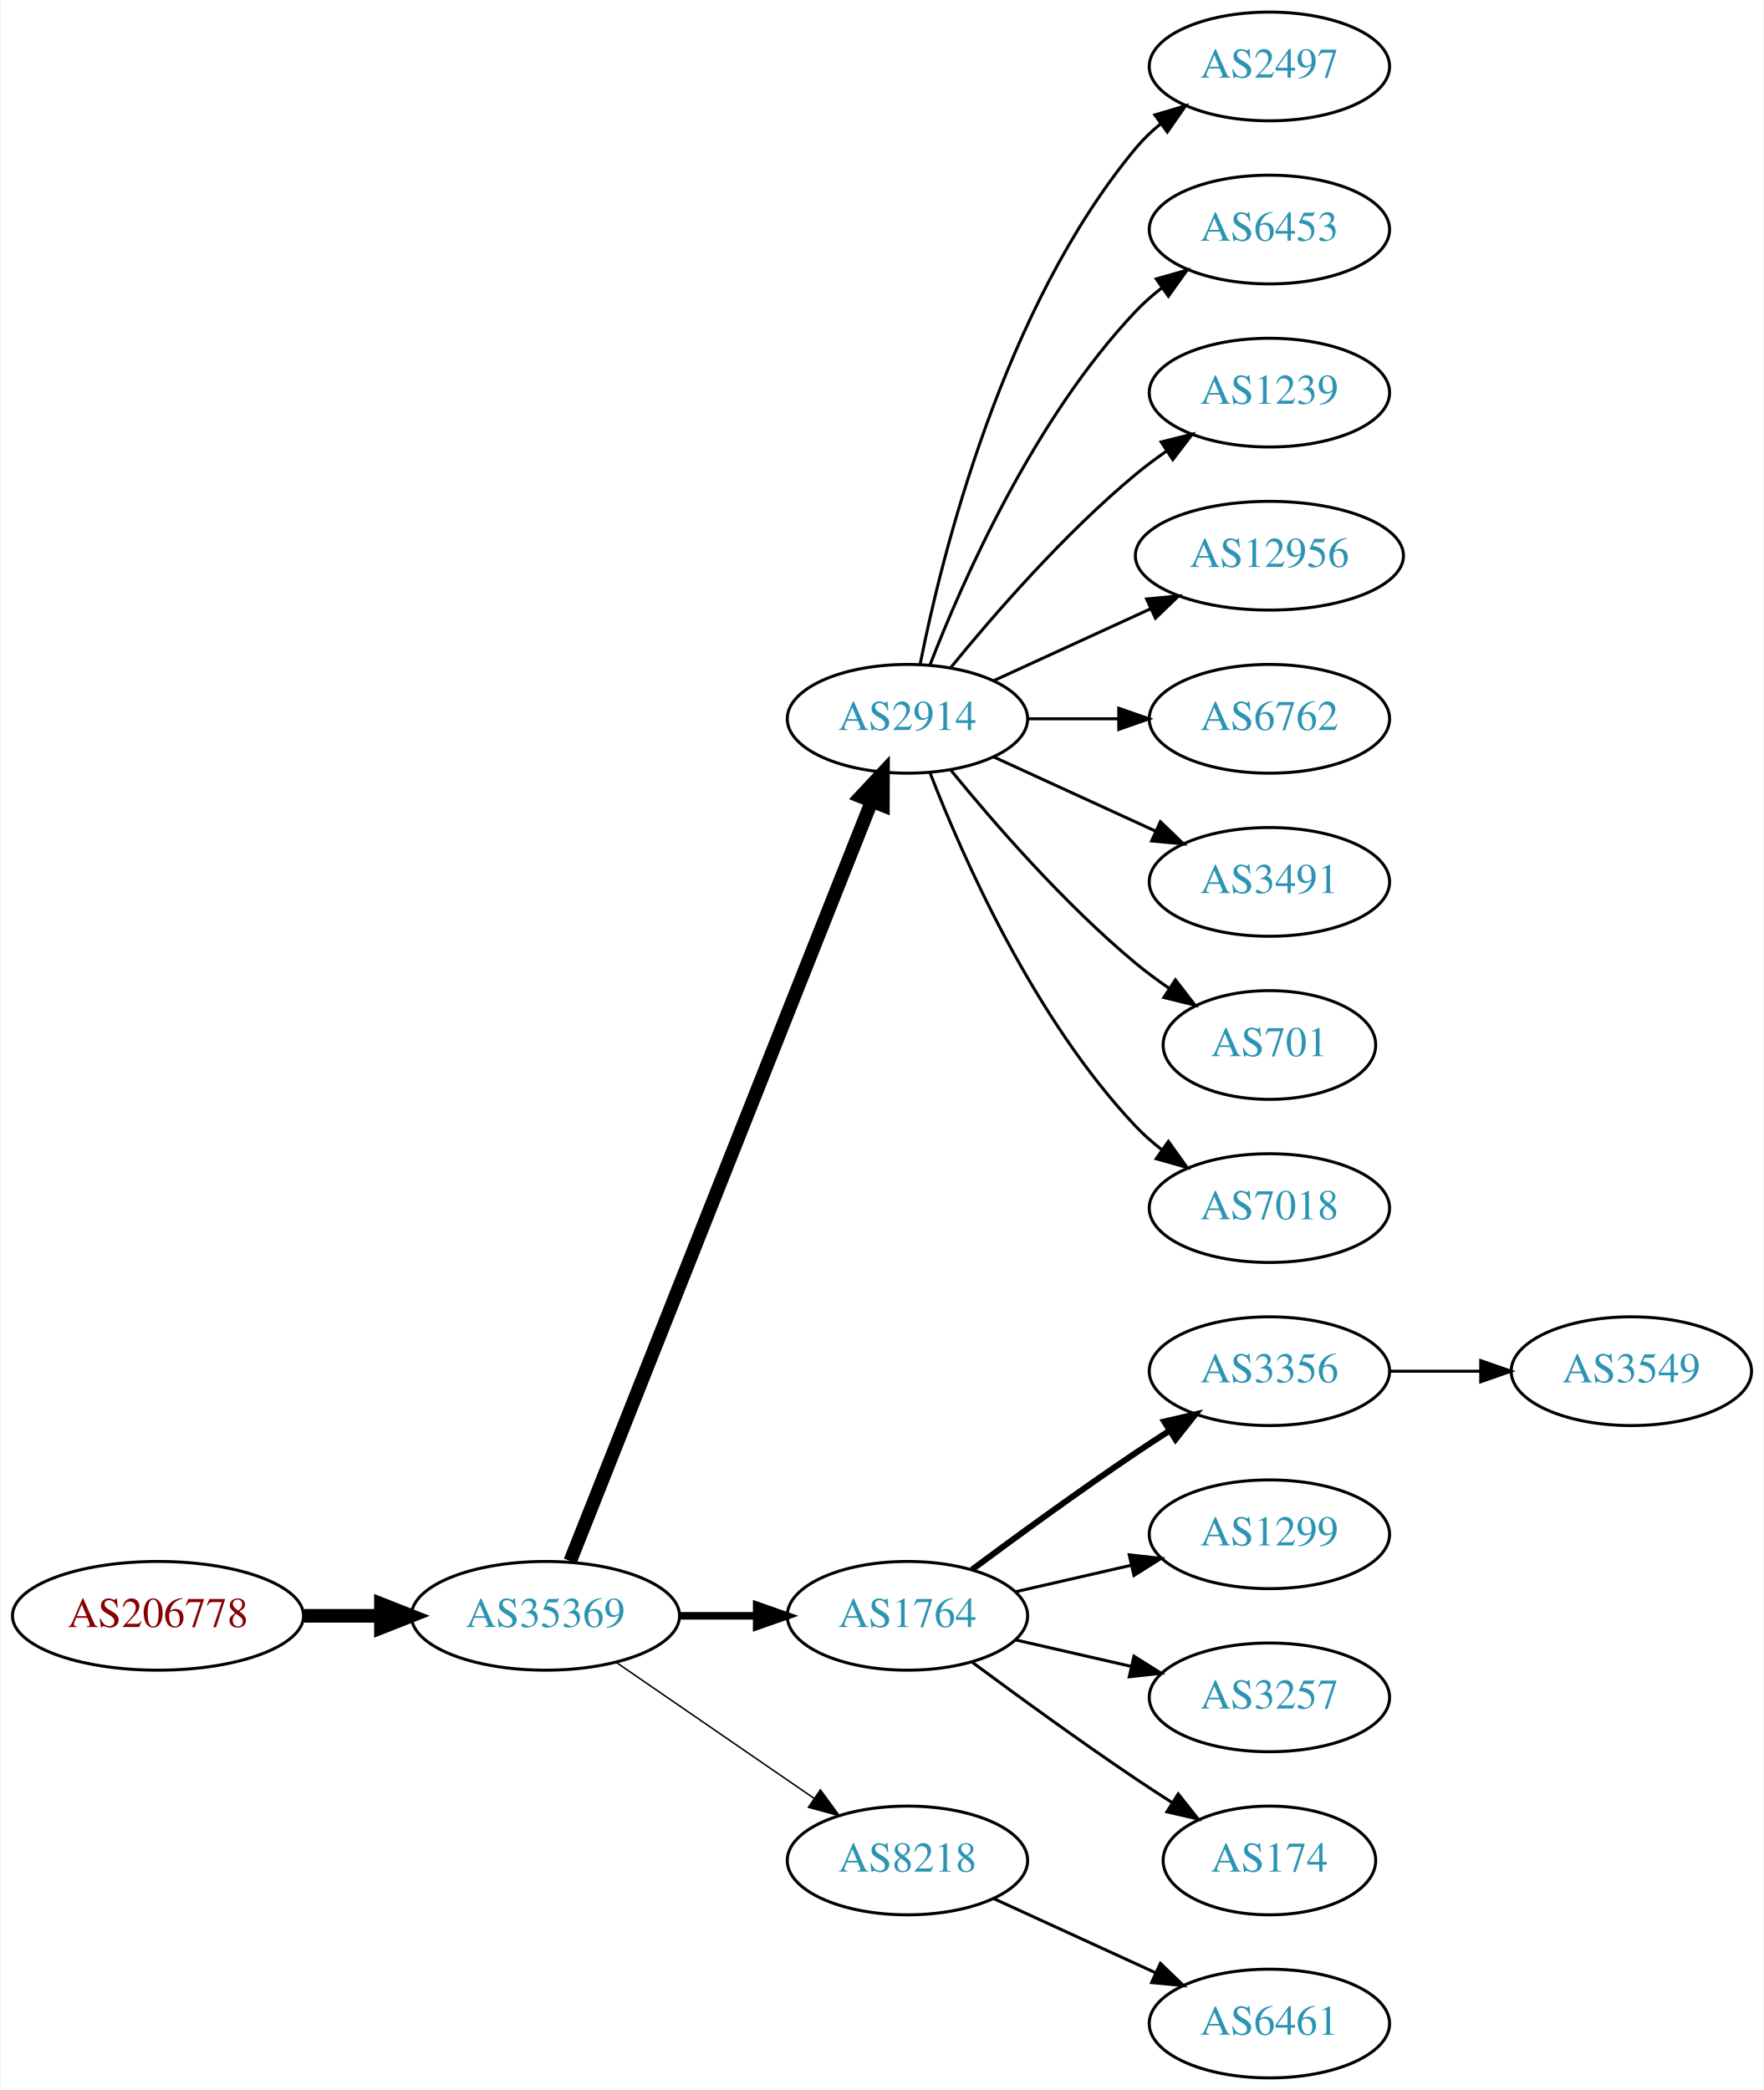
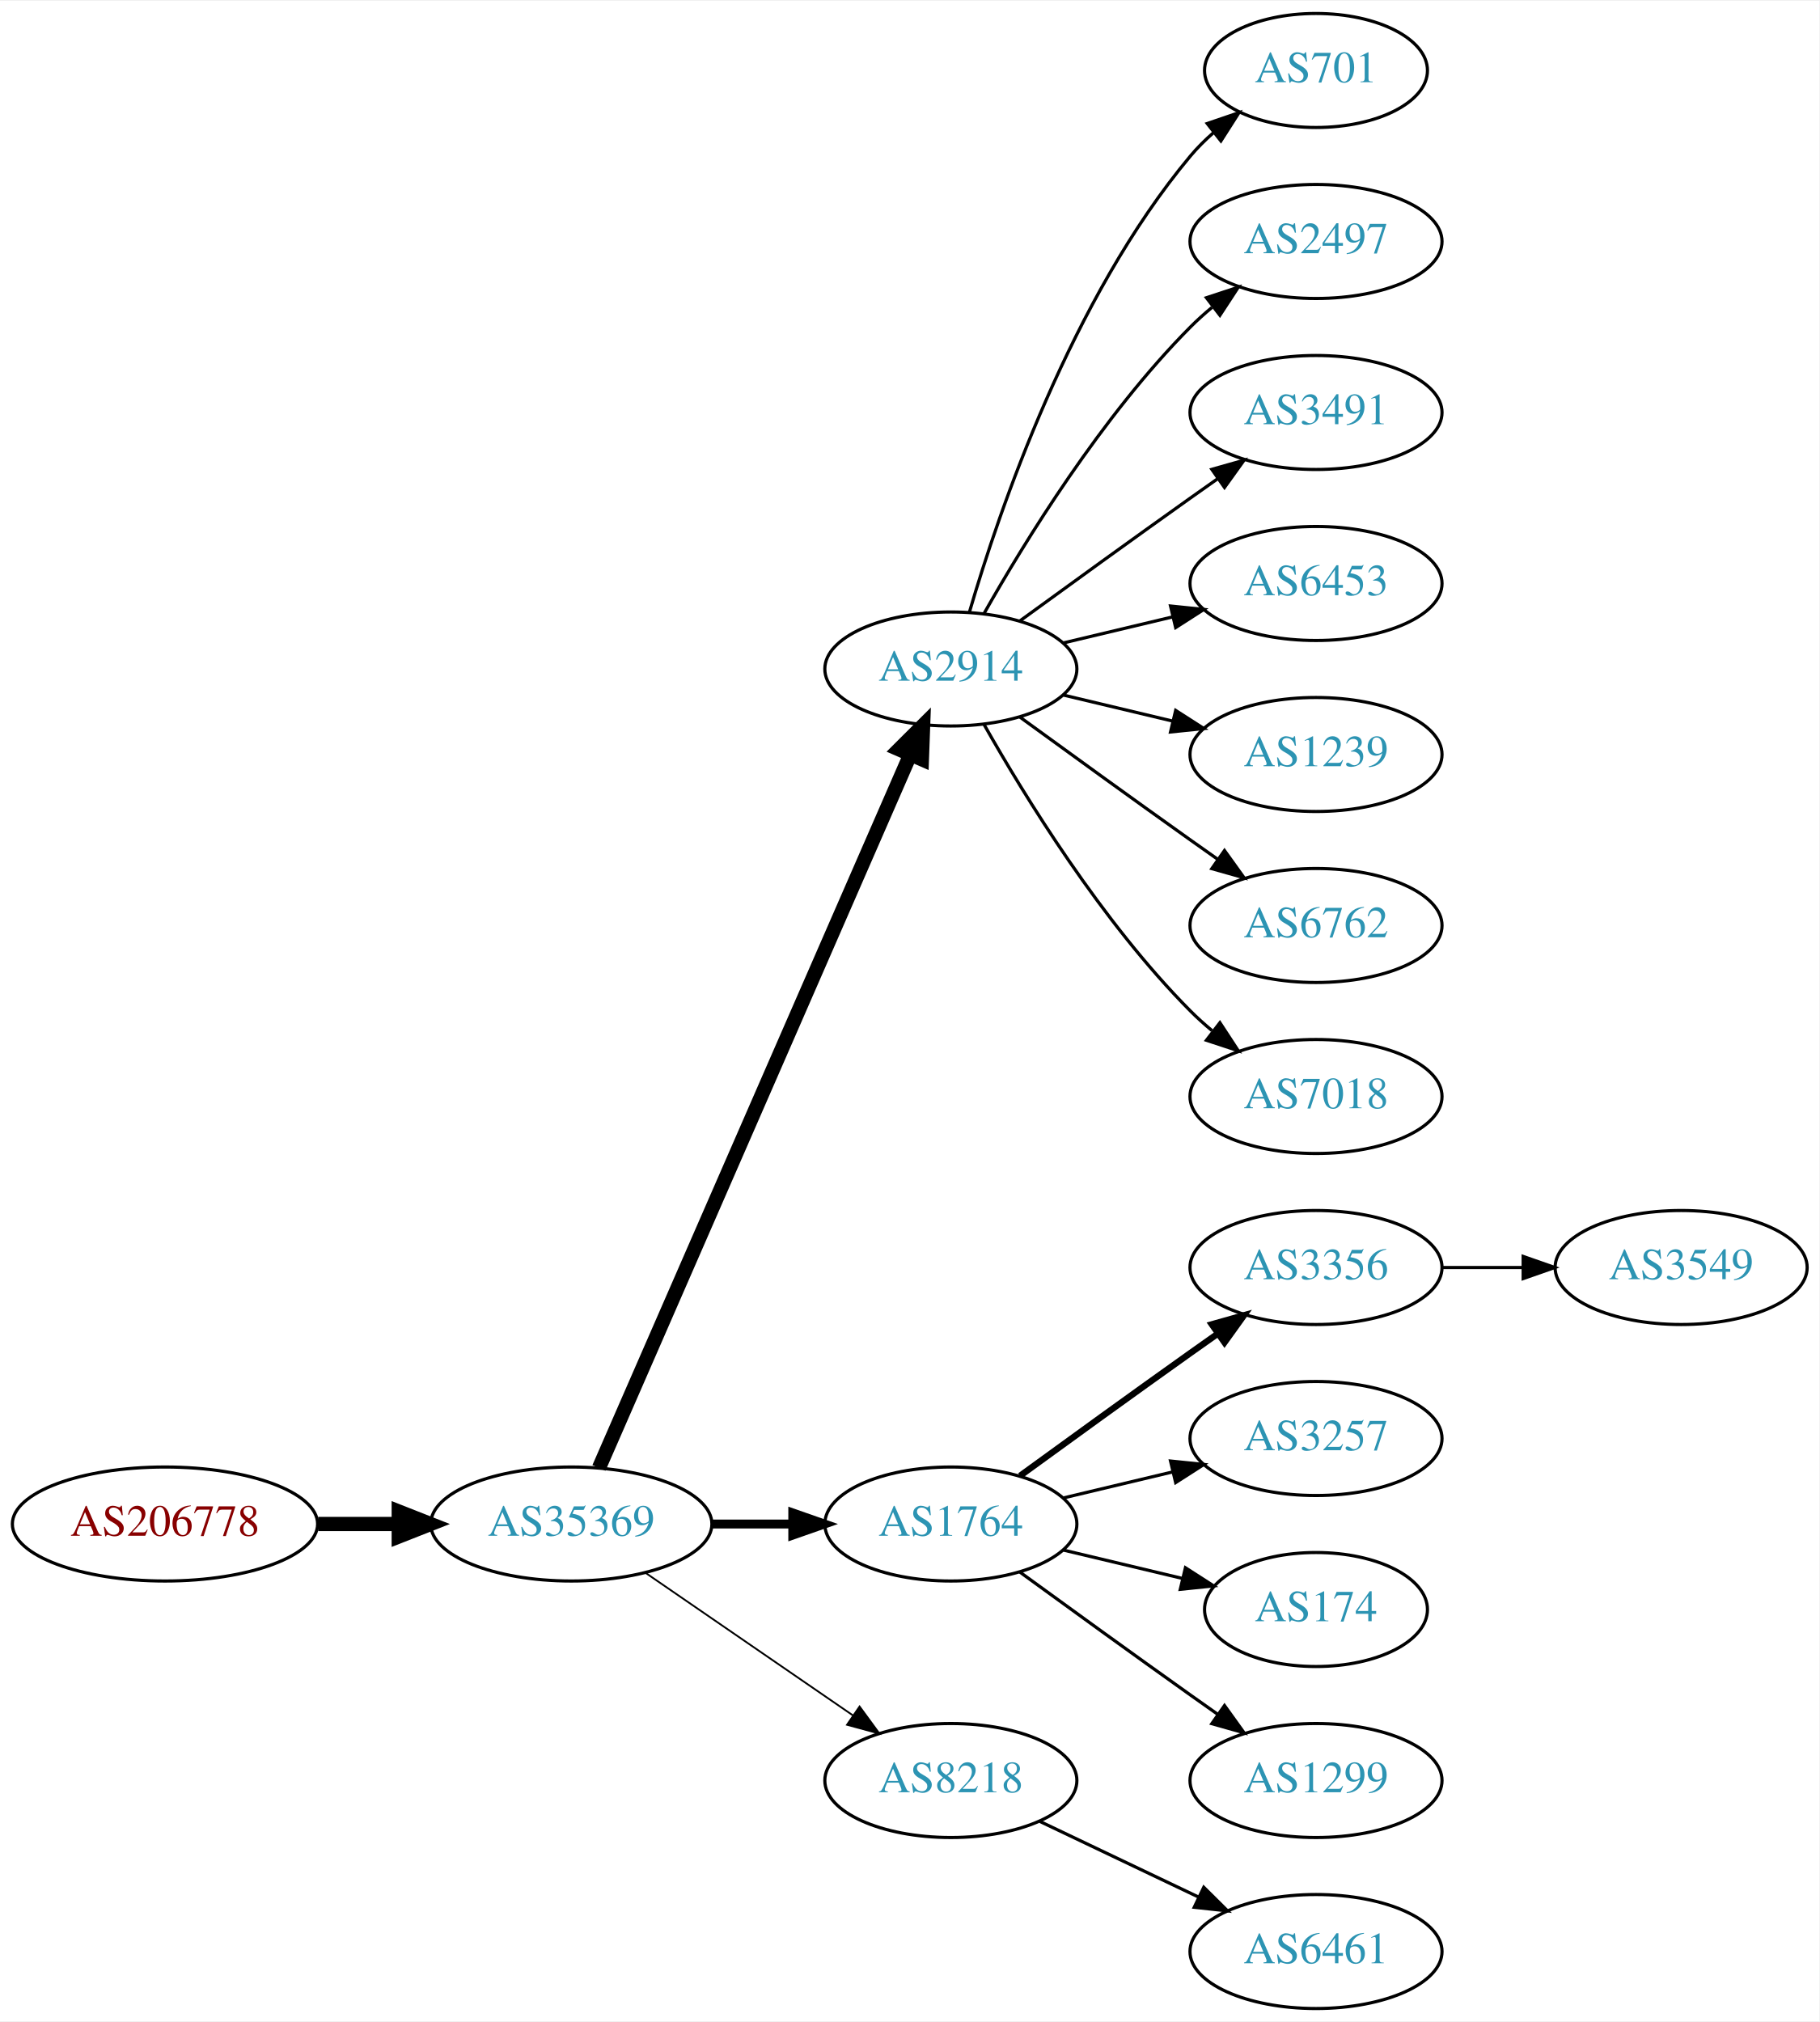
- <svg xmlns="http://www.w3.org/2000/svg" xmlns:xlink="http://www.w3.org/1999/xlink" width="584pt" height="692pt" viewBox="0.00 0.00 583.56 692.00">
-   <g id="graph0" class="graph" transform="scale(1 1) rotate(0) translate(4 688)">
-     <polygon fill="white" stroke="none" points="-4,4 -4,-688 579.562,-688 579.562,4 -4,4" />
+ <svg xmlns="http://www.w3.org/2000/svg" xmlns:xlink="http://www.w3.org/1999/xlink" width="574pt" height="638pt" viewBox="0.00 0.00 574.46 638.00">
+   <g id="graph0" class="graph" transform="scale(1 1) rotate(0) translate(4 634)">
+     <polygon fill="white" stroke="none" points="-4,4 -4,-634 570.463,-634 570.463,4 -4,4" />
    <g id="node1" class="node">
      <g id="a_node1">
        <a xlink:href="/asn/206778" xlink:title="AS206778 ~ Hauser GmbH [AT]">
          <ellipse fill="#ffffff" stroke="black" cx="48.096" cy="-153" rx="48.192" ry="18" />
          <text text-anchor="middle" x="48.096" y="-149.3" font-family="Times,serif" font-size="14.00" fill="#880000">AS206778</text>
        </a>
      </g>
    </g>
    <g id="node2" class="node">
      <g id="a_node2">
        <a xlink:href="/asn/35369" xlink:title="AS35369 ~ LINZAG-TELEKOM-AS [AT]">
          <ellipse fill="#ffffff" stroke="black" cx="176.388" cy="-153" rx="44.393" ry="18" />
          <text text-anchor="middle" x="176.388" y="-149.3" font-family="Times,serif" font-size="14.00" fill="#2c94b3">AS35369</text>
        </a>
      </g>
    </g>
    <g id="edge1" class="edge">
      <path fill="none" stroke="black" stroke-width="4.5" d="M96.481,-153C104.742,-153 113.386,-153 121.799,-153" />
      <polygon fill="black" stroke="black" stroke-width="4.5" points="121.904,-156.938 131.904,-153 121.904,-149.063 121.904,-156.938" />
    </g>
    <g id="node3" class="node">
      <g id="a_node3">
        <a xlink:href="/asn/2914" xlink:title="AS2914 ~ NTT America, Inc. [US]">
-           <ellipse fill="#ffffff" stroke="black" cx="296.23" cy="-450" rx="39.794" ry="18" />
-           <text text-anchor="middle" x="296.23" y="-446.3" font-family="Times,serif" font-size="14.00" fill="#2c94b3">AS2914</text>
+           <ellipse fill="#ffffff" stroke="black" cx="296.23" cy="-423" rx="39.794" ry="18" />
+           <text text-anchor="middle" x="296.23" y="-419.3" font-family="Times,serif" font-size="14.00" fill="#2c94b3">AS2914</text>
        </a>
      </g>
    </g>
    <g id="edge2" class="edge">
-       <path fill="none" stroke="black" stroke-width="4.5" d="M184.582,-171.132C204.516,-221.373 260.558,-362.615 284.34,-422.553" />
-       <polygon fill="black" stroke="black" stroke-width="4.5" points="280.782,-424.263 288.13,-432.106 288.102,-421.358 280.782,-424.263" />
+       <path fill="none" stroke="black" stroke-width="4.5" d="M185.12,-170.715C205.221,-216.771 259.229,-340.514 283.332,-395.739" />
+       <polygon fill="black" stroke="black" stroke-width="4.5" points="279.861,-397.629 287.47,-405.219 287.078,-394.479 279.861,-397.629" />
    </g>
    <g id="node4" class="node">
      <g id="a_node4">
        <a xlink:href="/asn/1764" xlink:title="AS1764 ~ NEXTLAYER-AS [AT]">
          <ellipse fill="#ffffff" stroke="black" cx="296.23" cy="-153" rx="39.794" ry="18" />
          <text text-anchor="middle" x="296.23" y="-149.3" font-family="Times,serif" font-size="14.00" fill="#2c94b3">AS1764</text>
        </a>
      </g>
    </g>
    <g id="edge3" class="edge">
-       <path fill="none" stroke="black" stroke-width="2.5" d="M220.599,-153C228.911,-153 237.674,-153 246.156,-153" />
-       <polygon fill="black" stroke="black" stroke-width="2.5" points="246.315,-156.5 256.315,-153 246.315,-149.5 246.315,-156.5" />
+       <path fill="none" stroke="black" stroke-width="2.812" d="M220.599,-153C228.911,-153 237.674,-153 246.156,-153" />
+       <polygon fill="black" stroke="black" stroke-width="2.812" points="246.315,-156.5 256.315,-153 246.315,-149.5 246.315,-156.5" />
    </g>
    <g id="node5" class="node">
      <g id="a_node5">
        <a xlink:href="/asn/8218" xlink:title="AS8218 ~ legacy Neotelecoms [FR]">
          <ellipse fill="#ffffff" stroke="black" cx="296.23" cy="-72" rx="39.794" ry="18" />
          <text text-anchor="middle" x="296.23" y="-68.3" font-family="Times,serif" font-size="14.00" fill="#2c94b3">AS8218</text>
        </a>
      </g>
    </g>
    <g id="edge4" class="edge">
-       <path fill="none" stroke="black" stroke-width="0.5" d="M199.83,-137.574C218.412,-124.802 244.972,-106.545 265.352,-92.537" />
-       <polygon fill="black" stroke="black" stroke-width="0.5" points="267.408,-95.371 273.666,-86.822 263.443,-89.602 267.408,-95.371" />
-     </g>
-     <g id="node6" class="node">
-       <g id="a_node6">
-         <a xlink:href="/asn/2497" xlink:title="AS2497 ~ Internet Initiative Japan Inc. [JP]">
-           <ellipse fill="#ffffff" stroke="black" cx="416.073" cy="-666" rx="39.794" ry="18" />
-           <text text-anchor="middle" x="416.073" y="-662.3" font-family="Times,serif" font-size="14.00" fill="#2c94b3">AS2497</text>
-         </a>
-       </g>
-     </g>
-     <g id="edge5" class="edge">
-       <path fill="none" stroke="black" d="M300.429,-468.073C307.592,-504.141 327.867,-586.125 371.877,-639 374.281,-641.889 377.078,-644.563 380.07,-647.013" />
-       <polygon fill="black" stroke="black" points="378.159,-649.95 388.313,-652.973 382.26,-644.277 378.159,-649.95" />
-     </g>
-     <g id="node7" class="node">
-       <g id="a_node7">
-         <a xlink:href="/asn/6453" xlink:title="AS6453 ~ TATA COMMUNICATIONS (AMERICA) INC [US]">
-           <ellipse fill="#ffffff" stroke="black" cx="416.073" cy="-612" rx="39.794" ry="18" />
-           <text text-anchor="middle" x="416.073" y="-608.3" font-family="Times,serif" font-size="14.00" fill="#2c94b3">AS6453</text>
-         </a>
-       </g>
-     </g>
-     <g id="edge6" class="edge">
-       <path fill="none" stroke="black" d="M303.753,-467.994C314.504,-495.728 338.161,-549.429 371.877,-585 374.462,-587.728 377.38,-590.294 380.448,-592.677" />
-       <polygon fill="black" stroke="black" points="378.602,-595.658 388.797,-598.543 382.627,-589.93 378.602,-595.658" />
-     </g>
-     <g id="node8" class="node">
-       <g id="a_node8">
-         <a xlink:href="/asn/1239" xlink:title="AS1239 ~ Sprint [US]">
-           <ellipse fill="#ffffff" stroke="black" cx="416.073" cy="-558" rx="39.794" ry="18" />
-           <text text-anchor="middle" x="416.073" y="-554.3" font-family="Times,serif" font-size="14.00" fill="#2c94b3">AS1239</text>
-         </a>
-       </g>
-     </g>
-     <g id="edge7" class="edge">
-       <path fill="none" stroke="black" d="M310.649,-467.065C324.764,-484.375 348.178,-511.345 371.877,-531 375.093,-533.668 378.594,-536.27 382.164,-538.741" />
-       <polygon fill="black" stroke="black" points="380.242,-541.666 390.52,-544.236 384.088,-535.817 380.242,-541.666" />
-     </g>
-     <g id="node9" class="node">
-       <g id="a_node9">
-         <a xlink:href="/asn/12956" xlink:title="AS12956 ~ TELXIUS [ES]">
-           <ellipse fill="#ffffff" stroke="black" cx="416.073" cy="-504" rx="44.393" ry="18" />
-           <text text-anchor="middle" x="416.073" y="-500.3" font-family="Times,serif" font-size="14.00" fill="#2c94b3">AS12956</text>
-         </a>
-       </g>
-     </g>
-     <g id="edge8" class="edge">
-       <path fill="none" stroke="black" d="M324.859,-462.661C340.357,-469.762 359.923,-478.728 376.87,-486.494" />
-       <polygon fill="black" stroke="black" points="375.424,-489.681 385.973,-490.665 378.34,-483.317 375.424,-489.681" />
-     </g>
-     <g id="node10" class="node">
-       <g id="a_node10">
-         <a xlink:href="/asn/6762" xlink:title="AS6762 ~ TELECOM ITALIA SPARKLE S.p.A. [IT]">
-           <ellipse fill="#ffffff" stroke="black" cx="416.073" cy="-450" rx="39.794" ry="18" />
-           <text text-anchor="middle" x="416.073" y="-446.3" font-family="Times,serif" font-size="14.00" fill="#2c94b3">AS6762</text>
-         </a>
-       </g>
-     </g>
-     <g id="edge9" class="edge">
-       <path fill="none" stroke="black" d="M336.143,-450C345.696,-450 356.046,-450 366.008,-450" />
-       <polygon fill="black" stroke="black" points="366.201,-453.5 376.201,-450 366.201,-446.5 366.201,-453.5" />
-     </g>
-     <g id="node11" class="node">
-       <g id="a_node11">
-         <a xlink:href="/asn/3491" xlink:title="AS3491 ~ PCCW Global, Inc. [US]">
-           <ellipse fill="#ffffff" stroke="black" cx="416.073" cy="-396" rx="39.794" ry="18" />
-           <text text-anchor="middle" x="416.073" y="-392.3" font-family="Times,serif" font-size="14.00" fill="#2c94b3">AS3491</text>
-         </a>
-       </g>
-     </g>
-     <g id="edge10" class="edge">
-       <path fill="none" stroke="black" d="M324.859,-437.339C340.816,-430.027 361.087,-420.739 378.369,-412.819" />
-       <polygon fill="black" stroke="black" points="379.984,-415.929 387.617,-408.581 377.068,-409.565 379.984,-415.929" />
+       <path fill="none" stroke="black" stroke-width="0.562" d="M199.83,-137.574C218.412,-124.802 244.972,-106.545 265.352,-92.537" />
+       <polygon fill="black" stroke="black" stroke-width="0.562" points="267.408,-95.371 273.666,-86.822 263.443,-89.602 267.408,-95.371" />
    </g>
    <g id="node12" class="node">
      <g id="a_node12">
        <a xlink:href="/asn/701" xlink:title="AS701 ~ UUNET [US]">
-           <ellipse fill="#ffffff" stroke="black" cx="416.073" cy="-342" rx="35.194" ry="18" />
-           <text text-anchor="middle" x="416.073" y="-338.3" font-family="Times,serif" font-size="14.00" fill="#2c94b3">AS701</text>
+           <ellipse fill="#ffffff" stroke="black" cx="411.523" cy="-612" rx="35.194" ry="18" />
+           <text text-anchor="middle" x="411.523" y="-608.3" font-family="Times,serif" font-size="14.00" fill="#2c94b3">AS701</text>
        </a>
      </g>
    </g>
    <g id="edge11" class="edge">
-       <path fill="none" stroke="black" d="M310.649,-432.935C324.764,-415.625 348.178,-388.655 371.877,-369 375.34,-366.128 379.132,-363.331 382.987,-360.692" />
-       <polygon fill="black" stroke="black" points="384.948,-363.592 391.419,-355.203 381.129,-357.725 384.948,-363.592" />
+       <path fill="none" stroke="black" d="M302.104,-441.002C311.418,-472.844 334.235,-539.981 371.877,-585 374.029,-587.574 376.483,-590.017 379.088,-592.303" />
+       <polygon fill="black" stroke="black" points="377.172,-595.249 387.198,-598.672 381.495,-589.743 377.172,-595.249" />
    </g>
    <g id="node13" class="node">
      <g id="a_node13">
-         <a xlink:href="/asn/7018" xlink:title="AS7018 ~ AT&amp;T Services, Inc. [US]">
-           <ellipse fill="#ffffff" stroke="black" cx="416.073" cy="-288" rx="39.794" ry="18" />
-           <text text-anchor="middle" x="416.073" y="-284.3" font-family="Times,serif" font-size="14.00" fill="#2c94b3">AS7018</text>
+         <a xlink:href="/asn/2497" xlink:title="AS2497 ~ Internet Initiative Japan Inc. [JP]">
+           <ellipse fill="#ffffff" stroke="black" cx="411.523" cy="-558" rx="39.794" ry="18" />
+           <text text-anchor="middle" x="411.523" y="-554.3" font-family="Times,serif" font-size="14.00" fill="#2c94b3">AS2497</text>
        </a>
      </g>
    </g>
    <g id="edge12" class="edge">
-       <path fill="none" stroke="black" d="M303.753,-432.006C314.504,-404.272 338.161,-350.571 371.877,-315 374.462,-312.272 377.38,-309.706 380.448,-307.323" />
-       <polygon fill="black" stroke="black" points="382.627,-310.07 388.797,-301.457 378.602,-304.342 382.627,-310.07" />
+       <path fill="none" stroke="black" d="M306.69,-440.49C319.472,-463.096 343.904,-502.886 371.877,-531 373.987,-533.121 376.283,-535.188 378.669,-537.171" />
+       <polygon fill="black" stroke="black" points="376.921,-540.242 386.984,-543.556 381.184,-534.69 376.921,-540.242" />
    </g>
    <g id="node14" class="node">
      <g id="a_node14">
-         <a xlink:href="/asn/3356" xlink:title="AS3356 ~ Level 3 Parent, LLC [US]">
-           <ellipse fill="#ffffff" stroke="black" cx="416.073" cy="-234" rx="39.794" ry="18" />
-           <text text-anchor="middle" x="416.073" y="-230.3" font-family="Times,serif" font-size="14.00" fill="#2c94b3">AS3356</text>
+         <a xlink:href="/asn/3491" xlink:title="AS3491 ~ PCCW Global, Inc. [US]">
+           <ellipse fill="#ffffff" stroke="black" cx="411.523" cy="-504" rx="39.794" ry="18" />
+           <text text-anchor="middle" x="411.523" y="-500.3" font-family="Times,serif" font-size="14.00" fill="#2c94b3">AS3491</text>
        </a>
      </g>
    </g>
    <g id="edge13" class="edge">
-       <path fill="none" stroke="black" stroke-width="2" d="M317.56,-168.277C332.423,-179.304 353.167,-194.407 371.877,-207 375.426,-209.389 379.176,-211.839 382.924,-214.242" />
-       <polygon fill="black" stroke="black" stroke-width="2" points="381.251,-217.325 391.573,-219.712 384.993,-211.409 381.251,-217.325" />
+       <path fill="none" stroke="black" d="M318.078,-438.222C333.012,-449.091 353.626,-464.025 371.877,-477 374.697,-479.005 377.64,-481.085 380.588,-483.159" />
+       <polygon fill="black" stroke="black" points="378.616,-486.05 388.813,-488.926 382.634,-480.319 378.616,-486.05" />
    </g>
    <g id="node15" class="node">
      <g id="a_node15">
-         <a xlink:href="/asn/1299" xlink:title="AS1299 ~ Telia Carrier [EU]">
-           <ellipse fill="#ffffff" stroke="black" cx="416.073" cy="-180" rx="39.794" ry="18" />
-           <text text-anchor="middle" x="416.073" y="-176.3" font-family="Times,serif" font-size="14.00" fill="#2c94b3">AS1299</text>
+         <a xlink:href="/asn/6453" xlink:title="AS6453 ~ TATA COMMUNICATIONS (AMERICA) INC [US]">
+           <ellipse fill="#ffffff" stroke="black" cx="411.523" cy="-450" rx="39.794" ry="18" />
+           <text text-anchor="middle" x="411.523" y="-446.3" font-family="Times,serif" font-size="14.00" fill="#2c94b3">AS6453</text>
        </a>
      </g>
    </g>
    <g id="edge14" class="edge">
-       <path fill="none" stroke="black" d="M331.949,-160.955C343.949,-163.704 357.57,-166.825 370.263,-169.733" />
-       <polygon fill="black" stroke="black" points="369.665,-173.187 380.194,-172.009 371.229,-166.364 369.665,-173.187" />
+       <path fill="none" stroke="black" d="M331.837,-431.248C342.709,-433.838 354.863,-436.735 366.305,-439.462" />
+       <polygon fill="black" stroke="black" points="365.589,-442.889 376.128,-441.803 367.212,-436.08 365.589,-442.889" />
    </g>
    <g id="node16" class="node">
      <g id="a_node16">
-         <a xlink:href="/asn/3257" xlink:title="AS3257 ~ GTT [DE]">
-           <ellipse fill="#ffffff" stroke="black" cx="416.073" cy="-126" rx="39.794" ry="18" />
-           <text text-anchor="middle" x="416.073" y="-122.3" font-family="Times,serif" font-size="14.00" fill="#2c94b3">AS3257</text>
+         <a xlink:href="/asn/1239" xlink:title="AS1239 ~ Sprint [US]">
+           <ellipse fill="#ffffff" stroke="black" cx="411.523" cy="-396" rx="39.794" ry="18" />
+           <text text-anchor="middle" x="411.523" y="-392.3" font-family="Times,serif" font-size="14.00" fill="#2c94b3">AS1239</text>
        </a>
      </g>
    </g>
    <g id="edge15" class="edge">
-       <path fill="none" stroke="black" d="M331.949,-145.045C343.949,-142.296 357.57,-139.175 370.263,-136.267" />
-       <polygon fill="black" stroke="black" points="371.229,-139.636 380.194,-133.991 369.665,-132.813 371.229,-139.636" />
+       <path fill="none" stroke="black" d="M331.837,-414.752C342.709,-412.162 354.863,-409.265 366.305,-406.538" />
+       <polygon fill="black" stroke="black" points="367.212,-409.92 376.128,-404.197 365.589,-403.111 367.212,-409.92" />
    </g>
    <g id="node17" class="node">
      <g id="a_node17">
-         <a xlink:href="/asn/174" xlink:title="AS174 ~ Cogent Communications [US]">
-           <ellipse fill="#ffffff" stroke="black" cx="416.073" cy="-72" rx="35.194" ry="18" />
-           <text text-anchor="middle" x="416.073" y="-68.3" font-family="Times,serif" font-size="14.00" fill="#2c94b3">AS174</text>
+         <a xlink:href="/asn/6762" xlink:title="AS6762 ~ TELECOM ITALIA SPARKLE S.p.A. [IT]">
+           <ellipse fill="#ffffff" stroke="black" cx="411.523" cy="-342" rx="39.794" ry="18" />
+           <text text-anchor="middle" x="411.523" y="-338.3" font-family="Times,serif" font-size="14.00" fill="#2c94b3">AS6762</text>
        </a>
      </g>
    </g>
    <g id="edge16" class="edge">
-       <path fill="none" stroke="black" d="M317.56,-137.723C332.423,-126.696 353.167,-111.593 371.877,-99 375.694,-96.43 379.744,-93.79 383.774,-91.214" />
-       <polygon fill="black" stroke="black" points="385.878,-94.025 392.468,-85.729 382.143,-88.105 385.878,-94.025" />
-     </g>
-     <g id="node19" class="node">
-       <g id="a_node19">
-         <a xlink:href="/asn/6461" xlink:title="AS6461 ~ Zayo Bandwidth [US]">
-           <ellipse fill="#ffffff" stroke="black" cx="416.073" cy="-18" rx="39.794" ry="18" />
-           <text text-anchor="middle" x="416.073" y="-14.3" font-family="Times,serif" font-size="14.00" fill="#2c94b3">AS6461</text>
-         </a>
-       </g>
-     </g>
-     <g id="edge18" class="edge">
-       <path fill="none" stroke="black" d="M324.859,-59.339C340.816,-52.027 361.087,-42.739 378.369,-34.819" />
-       <polygon fill="black" stroke="black" points="379.984,-37.929 387.617,-30.581 377.068,-31.565 379.984,-37.929" />
+       <path fill="none" stroke="black" d="M318.078,-407.778C333.012,-396.909 353.626,-381.975 371.877,-369 374.697,-366.995 377.64,-364.915 380.588,-362.841" />
+       <polygon fill="black" stroke="black" points="382.634,-365.681 388.813,-357.074 378.616,-359.95 382.634,-365.681" />
    </g>
    <g id="node18" class="node">
      <g id="a_node18">
+         <a xlink:href="/asn/7018" xlink:title="AS7018 ~ AT&amp;T Services, Inc. [US]">
+           <ellipse fill="#ffffff" stroke="black" cx="411.523" cy="-288" rx="39.794" ry="18" />
+           <text text-anchor="middle" x="411.523" y="-284.3" font-family="Times,serif" font-size="14.00" fill="#2c94b3">AS7018</text>
+         </a>
+       </g>
+     </g>
+     <g id="edge17" class="edge">
+       <path fill="none" stroke="black" d="M306.69,-405.51C319.472,-382.904 343.904,-343.114 371.877,-315 373.987,-312.879 376.283,-310.812 378.669,-308.829" />
+       <polygon fill="black" stroke="black" points="381.184,-311.31 386.984,-302.444 376.921,-305.758 381.184,-311.31" />
+     </g>
+     <g id="node6" class="node">
+       <g id="a_node6">
+         <a xlink:href="/asn/3356" xlink:title="AS3356 ~ Level 3 Parent, LLC [US]">
+           <ellipse fill="#ffffff" stroke="black" cx="411.523" cy="-234" rx="39.794" ry="18" />
+           <text text-anchor="middle" x="411.523" y="-230.3" font-family="Times,serif" font-size="14.00" fill="#2c94b3">AS3356</text>
+         </a>
+       </g>
+     </g>
+     <g id="edge5" class="edge">
+       <path fill="none" stroke="black" stroke-width="2" d="M318.078,-168.222C333.012,-179.091 353.626,-194.025 371.877,-207 374.697,-209.005 377.64,-211.085 380.588,-213.159" />
+       <polygon fill="black" stroke="black" stroke-width="2" points="378.616,-216.05 388.813,-218.926 382.634,-210.319 378.616,-216.05" />
+     </g>
+     <g id="node7" class="node">
+       <g id="a_node7">
+         <a xlink:href="/asn/3257" xlink:title="AS3257 ~ GTT [DE]">
+           <ellipse fill="#ffffff" stroke="black" cx="411.523" cy="-180" rx="39.794" ry="18" />
+           <text text-anchor="middle" x="411.523" y="-176.3" font-family="Times,serif" font-size="14.00" fill="#2c94b3">AS3257</text>
+         </a>
+       </g>
+     </g>
+     <g id="edge6" class="edge">
+       <path fill="none" stroke="black" d="M331.837,-161.248C342.709,-163.838 354.863,-166.735 366.305,-169.462" />
+       <polygon fill="black" stroke="black" points="365.589,-172.889 376.128,-171.803 367.212,-166.08 365.589,-172.889" />
+     </g>
+     <g id="node8" class="node">
+       <g id="a_node8">
+         <a xlink:href="/asn/174" xlink:title="AS174 ~ Cogent Communications [US]">
+           <ellipse fill="#ffffff" stroke="black" cx="411.523" cy="-126" rx="35.194" ry="18" />
+           <text text-anchor="middle" x="411.523" y="-122.3" font-family="Times,serif" font-size="14.00" fill="#2c94b3">AS174</text>
+         </a>
+       </g>
+     </g>
+     <g id="edge7" class="edge">
+       <path fill="none" stroke="black" d="M331.837,-144.752C343.632,-141.942 356.937,-138.771 369.204,-135.847" />
+       <polygon fill="black" stroke="black" points="370.293,-139.186 379.209,-133.463 368.67,-132.376 370.293,-139.186" />
+     </g>
+     <g id="node9" class="node">
+       <g id="a_node9">
+         <a xlink:href="/asn/1299" xlink:title="AS1299 ~ Telia Carrier [EU]">
+           <ellipse fill="#ffffff" stroke="black" cx="411.523" cy="-72" rx="39.794" ry="18" />
+           <text text-anchor="middle" x="411.523" y="-68.3" font-family="Times,serif" font-size="14.00" fill="#2c94b3">AS1299</text>
+         </a>
+       </g>
+     </g>
+     <g id="edge8" class="edge">
+       <path fill="none" stroke="black" d="M318.078,-137.778C333.012,-126.909 353.626,-111.975 371.877,-99 374.697,-96.995 377.64,-94.915 380.588,-92.841" />
+       <polygon fill="black" stroke="black" points="382.634,-95.681 388.813,-87.074 378.616,-89.95 382.634,-95.681" />
+     </g>
+     <g id="node11" class="node">
+       <g id="a_node11">
+         <a xlink:href="/asn/6461" xlink:title="AS6461 ~ Zayo Bandwidth [US]">
+           <ellipse fill="#ffffff" stroke="black" cx="411.523" cy="-18" rx="39.794" ry="18" />
+           <text text-anchor="middle" x="411.523" y="-14.3" font-family="Times,serif" font-size="14.00" fill="#2c94b3">AS6461</text>
+         </a>
+       </g>
+     </g>
+     <g id="edge10" class="edge">
+       <path fill="none" stroke="black" d="M324.367,-59.066C339.361,-51.919 358.182,-42.948 374.405,-35.215" />
+       <polygon fill="black" stroke="black" points="376.087,-38.291 383.608,-30.829 373.075,-31.972 376.087,-38.291" />
+     </g>
+     <g id="node10" class="node">
+       <g id="a_node10">
        <a xlink:href="/asn/3549" xlink:title="AS3549 ~ Level 3 Parent, LLC [US]">
-           <ellipse fill="#ffffff" stroke="black" cx="535.915" cy="-234" rx="39.794" ry="18" />
-           <text text-anchor="middle" x="535.915" y="-230.3" font-family="Times,serif" font-size="14.00" fill="#2c94b3">AS3549</text>
-         </a>
-       </g>
-     </g>
-     <g id="edge17" class="edge">
-       <path fill="none" stroke="black" d="M455.985,-234C465.539,-234 475.888,-234 485.851,-234" />
-       <polygon fill="black" stroke="black" points="486.043,-237.5 496.043,-234 486.043,-230.5 486.043,-237.5" />
+           <ellipse fill="#ffffff" stroke="black" cx="526.816" cy="-234" rx="39.794" ry="18" />
+           <text text-anchor="middle" x="526.816" y="-230.3" font-family="Times,serif" font-size="14.00" fill="#2c94b3">AS3549</text>
+         </a>
+       </g>
+     </g>
+     <g id="edge9" class="edge">
+       <path fill="none" stroke="black" d="M451.195,-234C459.398,-234 468.162,-234 476.694,-234" />
+       <polygon fill="black" stroke="black" points="476.934,-237.5 486.934,-234 476.933,-230.5 476.934,-237.5" />
    </g>
  </g>
</svg>
